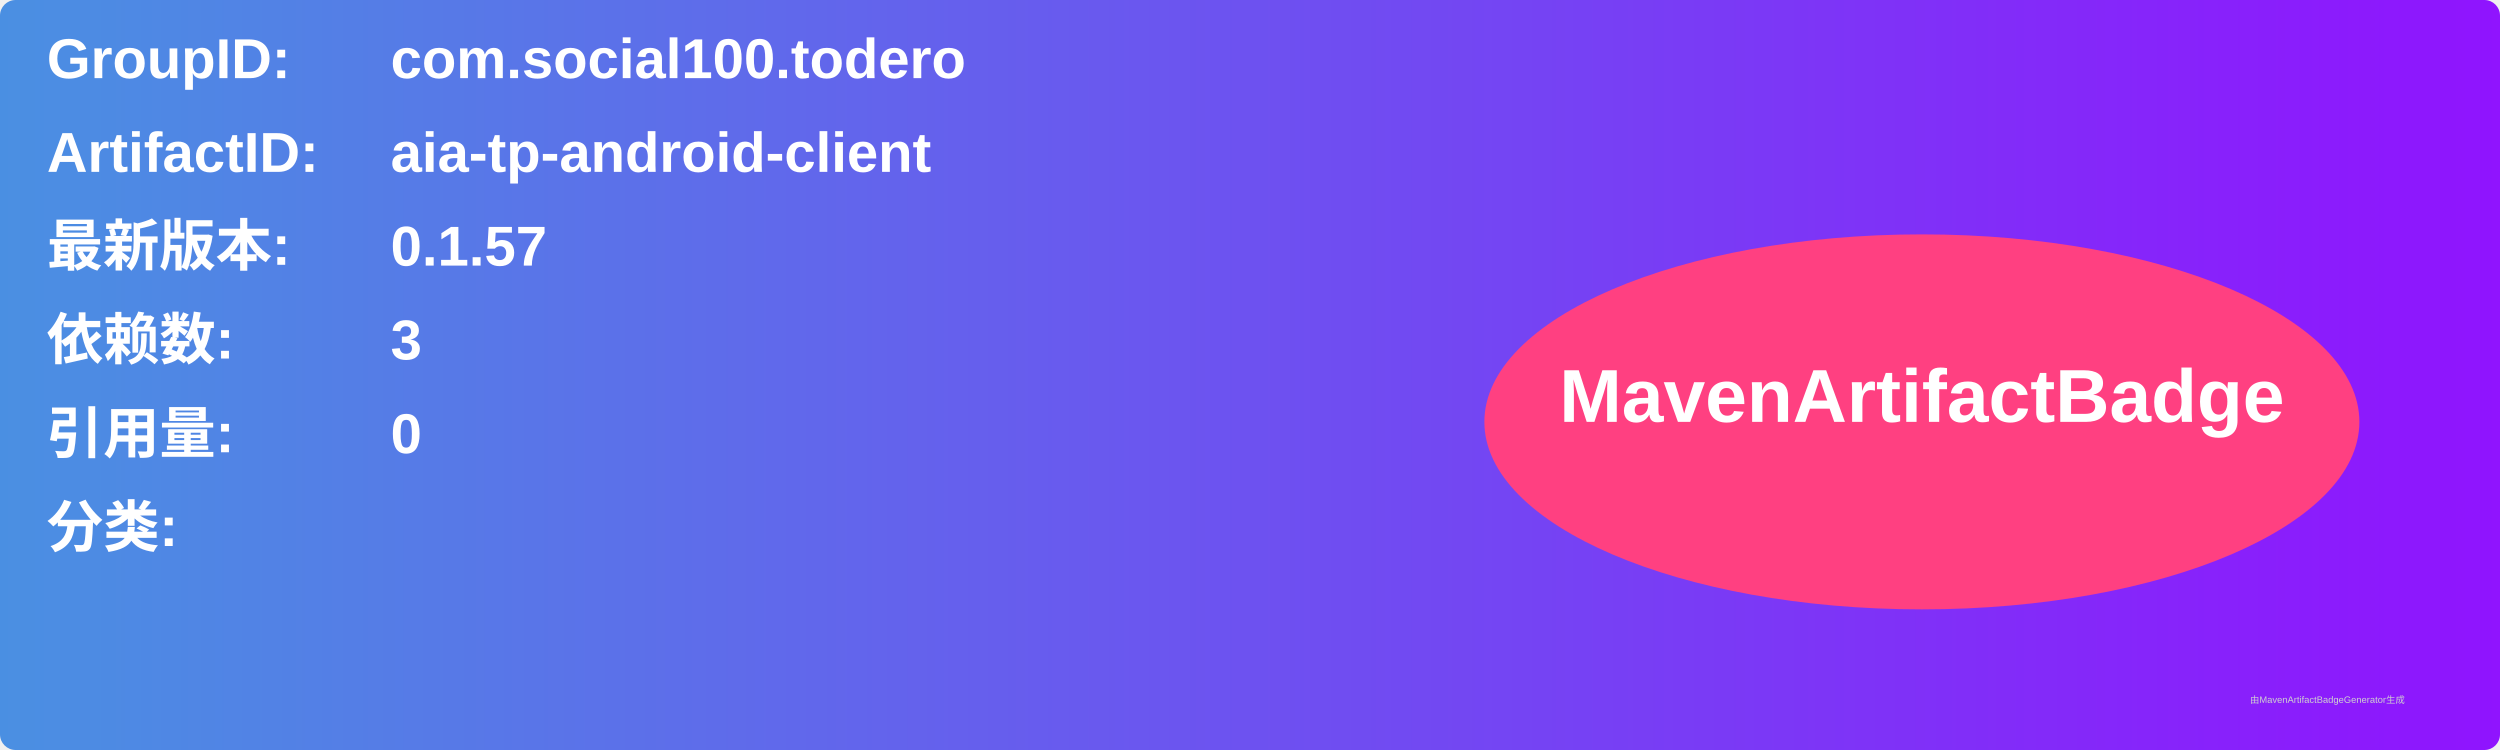
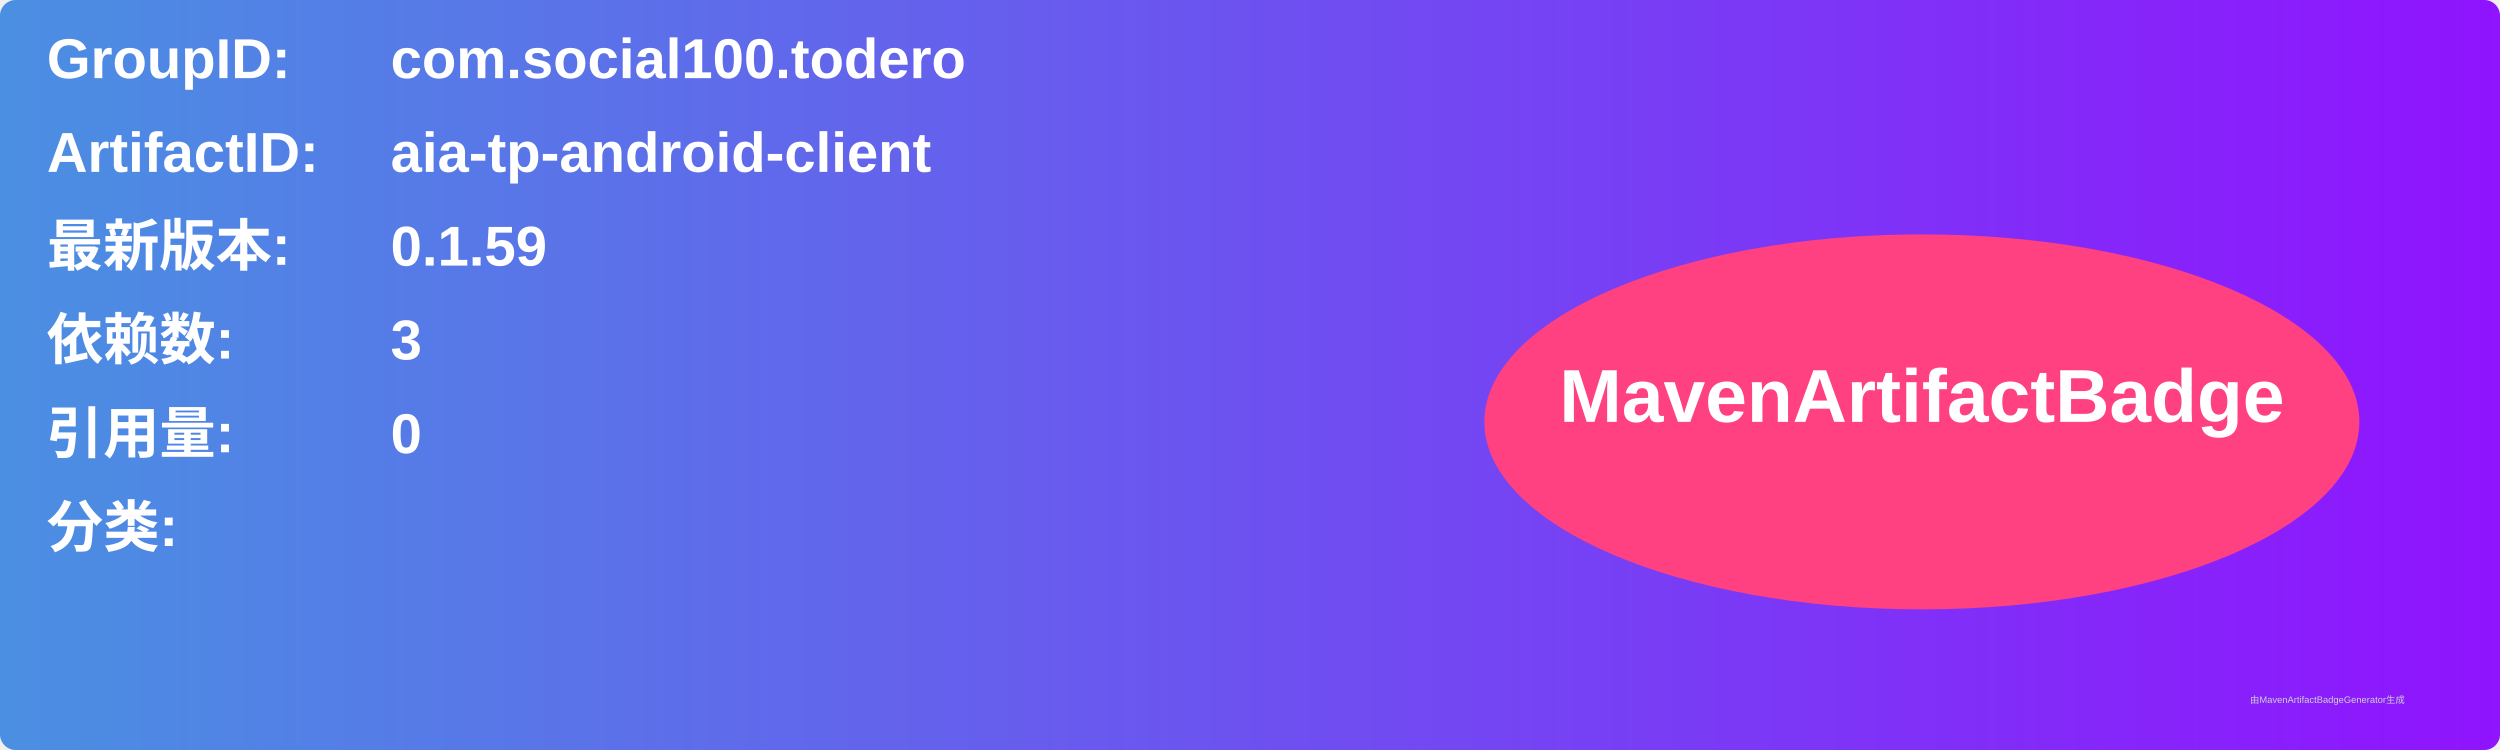
<svg xmlns="http://www.w3.org/2000/svg" width="800" height="240" viewBox="0 0 800 240">
  <linearGradient id="grad" x1="0%" y1="0%" x2="100%" y2="0%">
    <stop offset="0%" stop-color="#4a90e2" />
    <stop offset="100%" stop-color="#9013fe" />
  </linearGradient>
  <rect width="100%" height="100%" rx="5" ry="5" fill="url(#grad)" />
  <g transform="translate(15, 15)">
    <text x="0" y="10" font-family="Arial" font-size="18" fill="white" font-weight="bold" width="260">GroupID:</text>
    <text x="110" y="10" font-family="Arial" font-size="18" fill="white" font-weight="bold" width="460">com.social100.todero</text>
    <text x="0" y="40" font-family="Arial" font-size="18" fill="white" font-weight="bold" width="260">ArtifactID:</text>
    <text x="110" y="40" font-family="Arial" font-size="18" fill="white" font-weight="bold" width="460">aia-tp-android-client</text>
    <text x="0" y="70" font-family="Arial" font-size="18" fill="white" font-weight="bold">最新版本:</text>
    <text x="110" y="70" font-family="Arial" font-size="18" fill="white" font-weight="bold">
-       <tspan font-weight="bold">0.1.57</tspan>
+       <tspan font-weight="bold">0.1.59</tspan>
    </text>
    <text x="0" y="100" font-family="Arial" font-size="18" fill="white" font-weight="bold">依赖数: </text>
    <text x="110" y="100" font-family="Arial" font-size="18" fill="white">
      <tspan font-weight="bold">3</tspan>
    </text>
    <text x="0" y="130" font-family="Arial" font-size="18" fill="white" font-weight="bold">引用量: </text>
    <text x="110" y="130" font-family="Arial" font-size="18" fill="white">
      <tspan font-weight="bold">0</tspan>
    </text>
    <text x="0" y="160" font-family="Arial" font-size="18" fill="white" font-weight="bold">分类:</text>
    <text x="10" y="190" font-family="Arial" font-size="10" fill="white">
      <tspan font-weight="bold" />
    </text>
    <ellipse cx="600" cy="120" rx="140" ry="60" fill="#ff4081" />
    <text x="600" y="120" text-anchor="middle" font-family="Arial" font-size="24" fill="white" font-weight="bold">MavenArtifactBadge</text>
  </g>
  <text x="720" y="225" font-family="Arial" font-size="3" fill="#d0d0d0">由MavenArtifactBadgeGenerator生成</text>
</svg>
